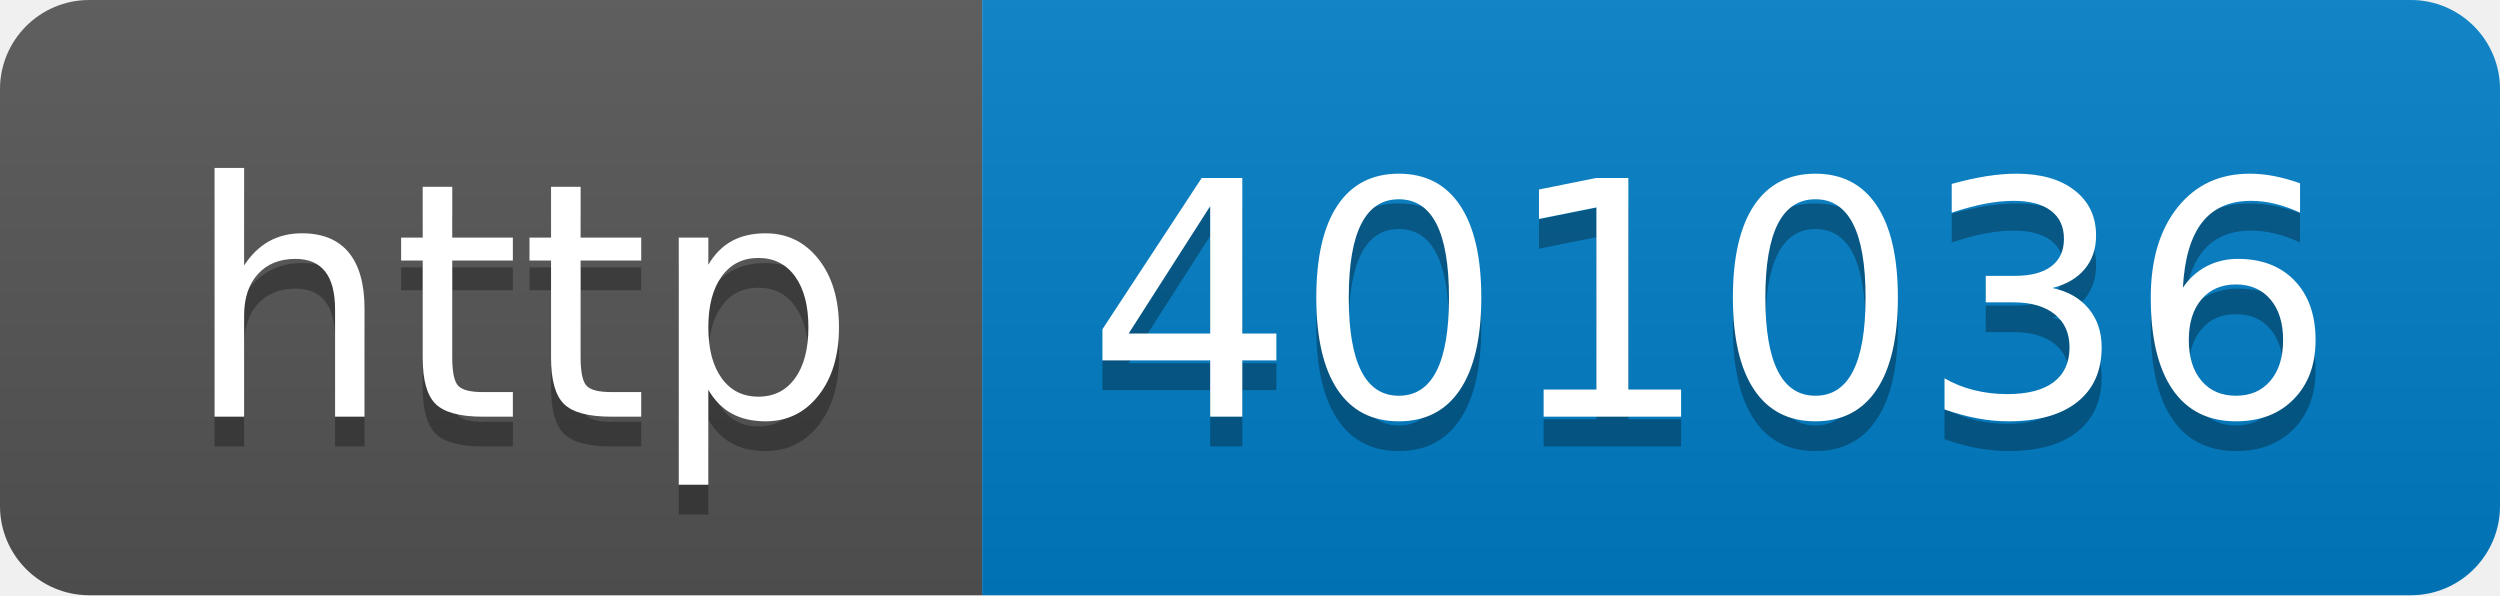
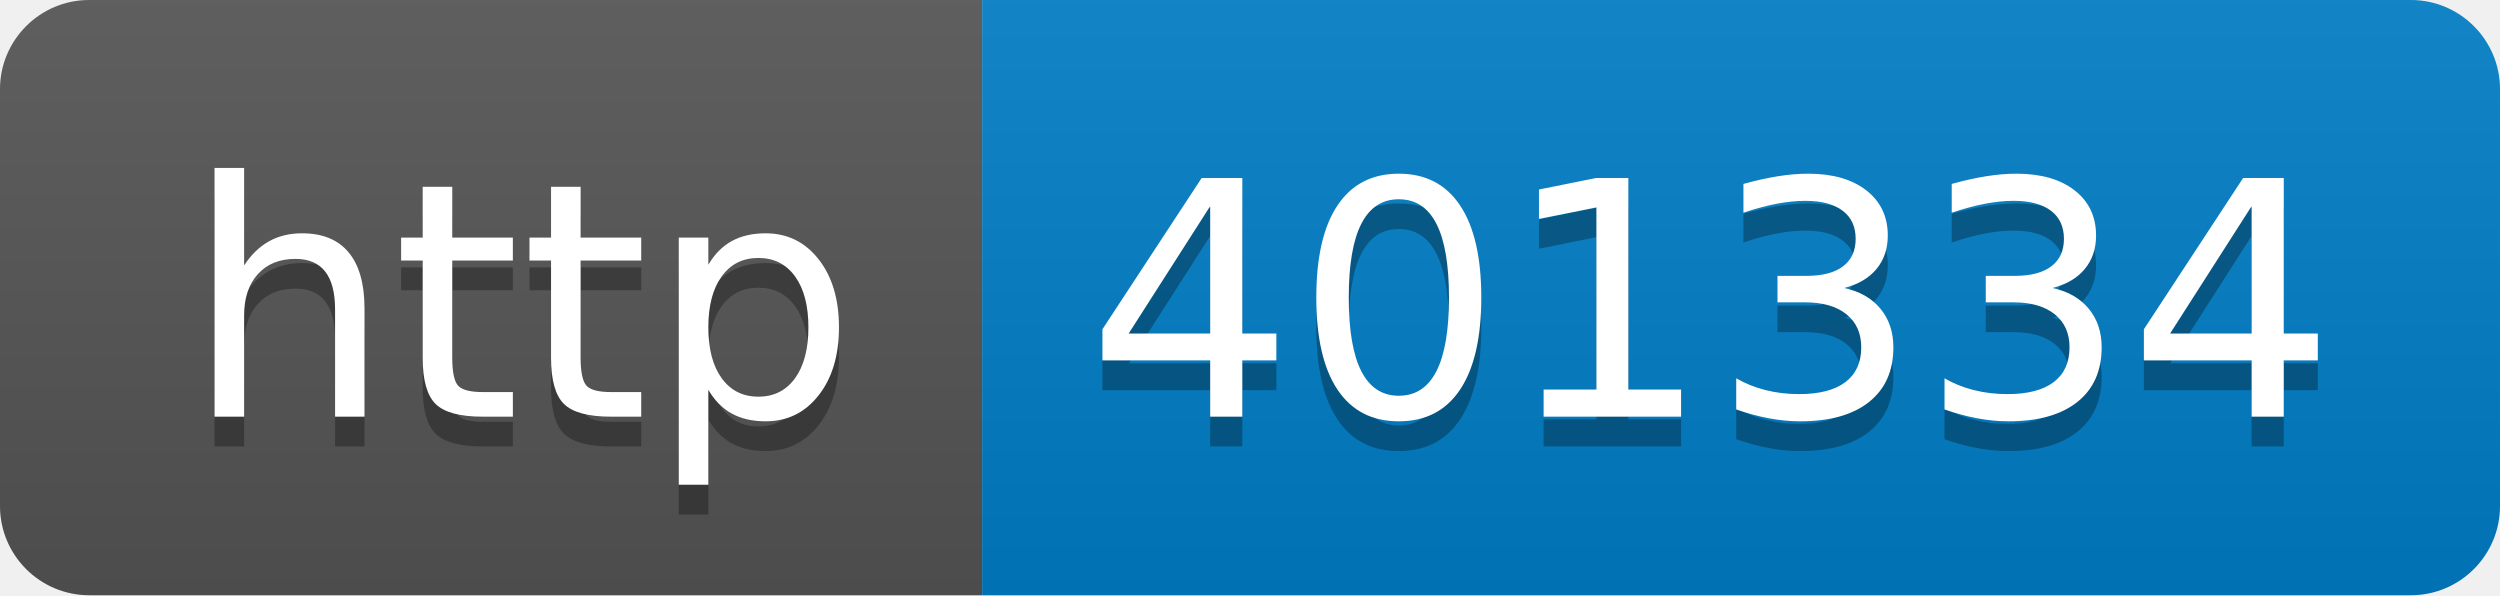
- <svg xmlns="http://www.w3.org/2000/svg" width="84" height="20" role="img" aria-label="http: 401036">
+ <svg xmlns="http://www.w3.org/2000/svg" width="84" height="20" role="img" aria-label="http: 401334">
  <linearGradient id="s" x2="0" y2="100%">
    <stop offset="0" stop-color="#bbb" stop-opacity=".1" />
    <stop offset="1" stop-opacity=".1" />
  </linearGradient>
  <clipPath id="r">
    <rect width="84" height="20" rx="3" fill="#fff" />
  </clipPath>
  <g clip-path="url(#r)">
    <rect width="33" height="20" fill="#555" />
    <rect x="33" width="51" height="20" fill="#007ec6" />
    <rect width="84" height="20" fill="url(#s)" />
  </g>
  <g fill="#fff" text-anchor="middle" font-family="Verdana,Geneva,DejaVu Sans,sans-serif" text-rendering="geometricPrecision" font-size="110">
    <text aria-hidden="true" x="175" y="150" fill="#010101" fill-opacity=".3" transform="scale(.1)" textLength="230">http</text>
    <text x="175" y="140" transform="scale(.1)" fill="#fff" textLength="230">http</text>
-     <text aria-hidden="true" x="575" y="150" fill="#010101" fill-opacity=".3" transform="scale(.1)" textLength="410">401036</text>
-     <text x="575" y="140" transform="scale(.1)" fill="#fff" textLength="410">401036</text>
+     <text aria-hidden="true" x="575" y="150" fill="#010101" fill-opacity=".3" transform="scale(.1)" textLength="410">401334</text>
+     <text x="575" y="140" transform="scale(.1)" fill="#fff" textLength="410">401334</text>
  </g>
</svg>
